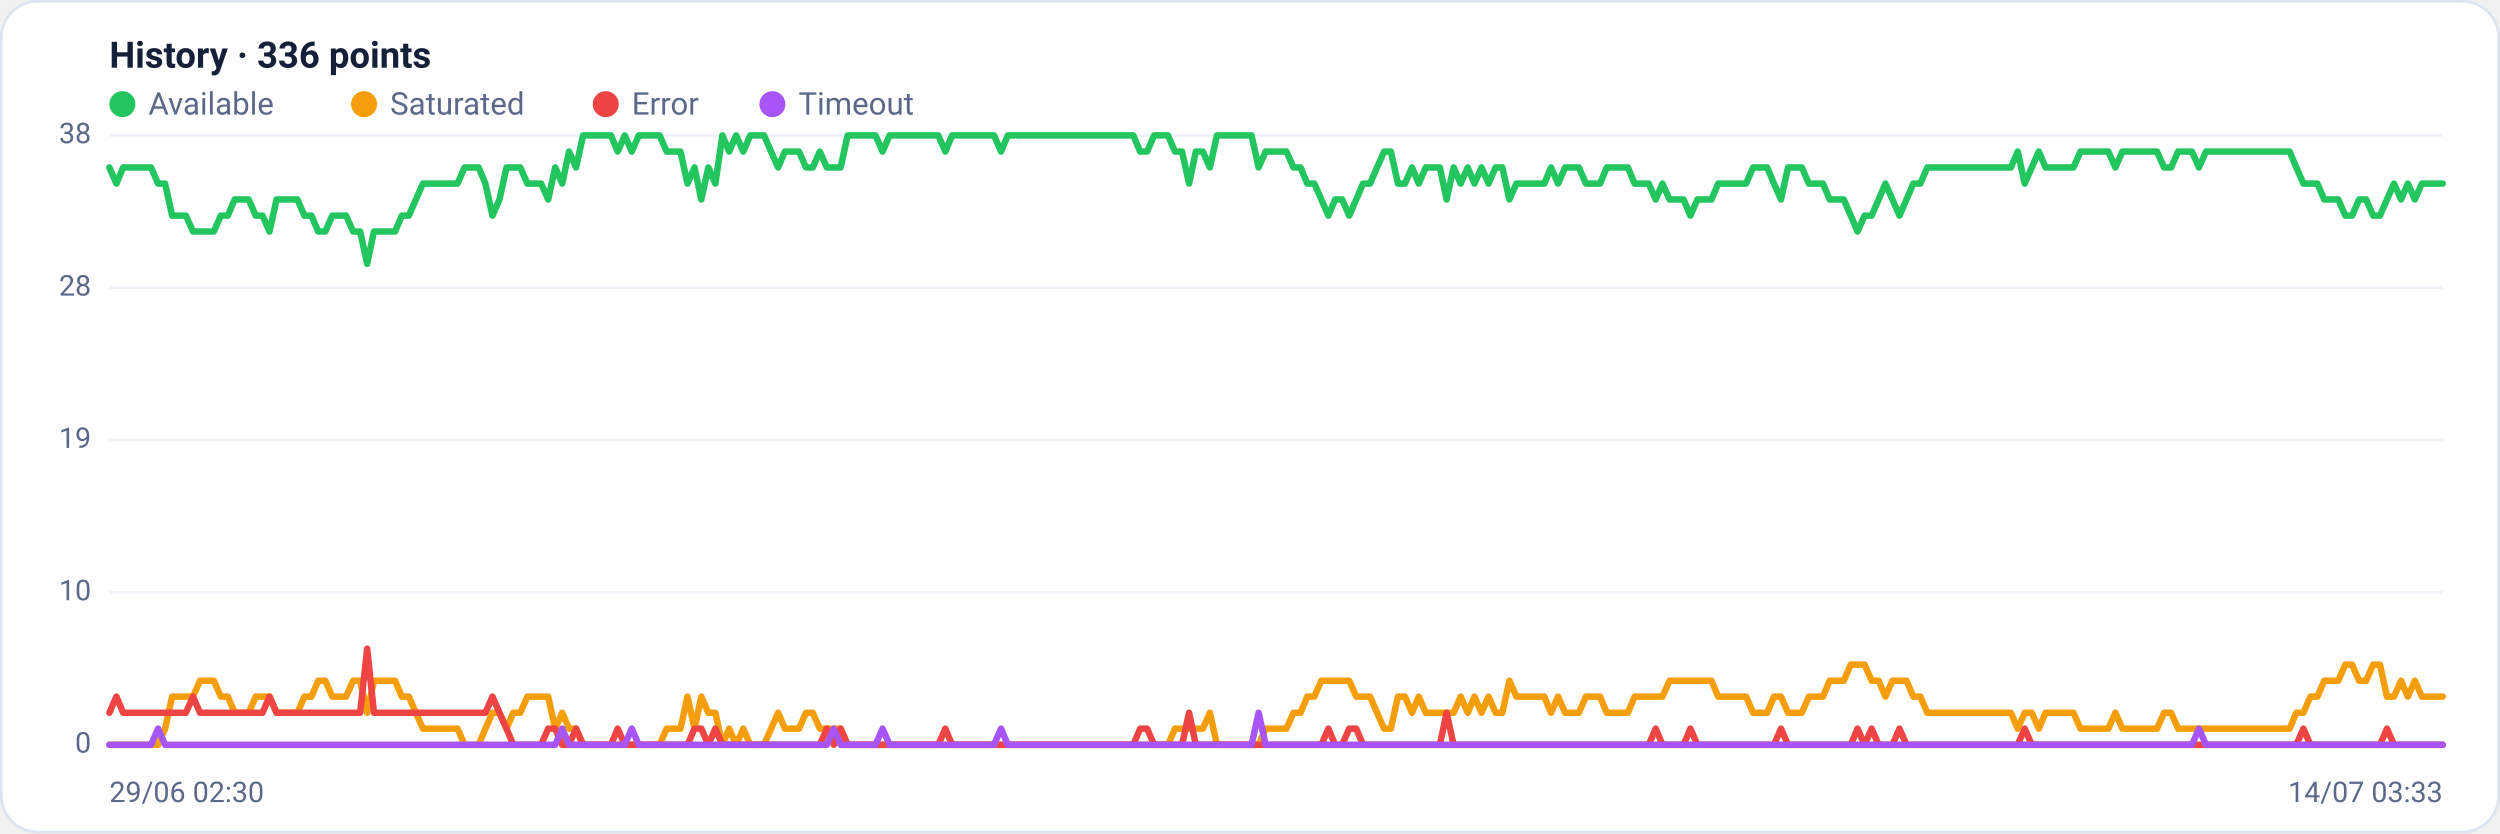
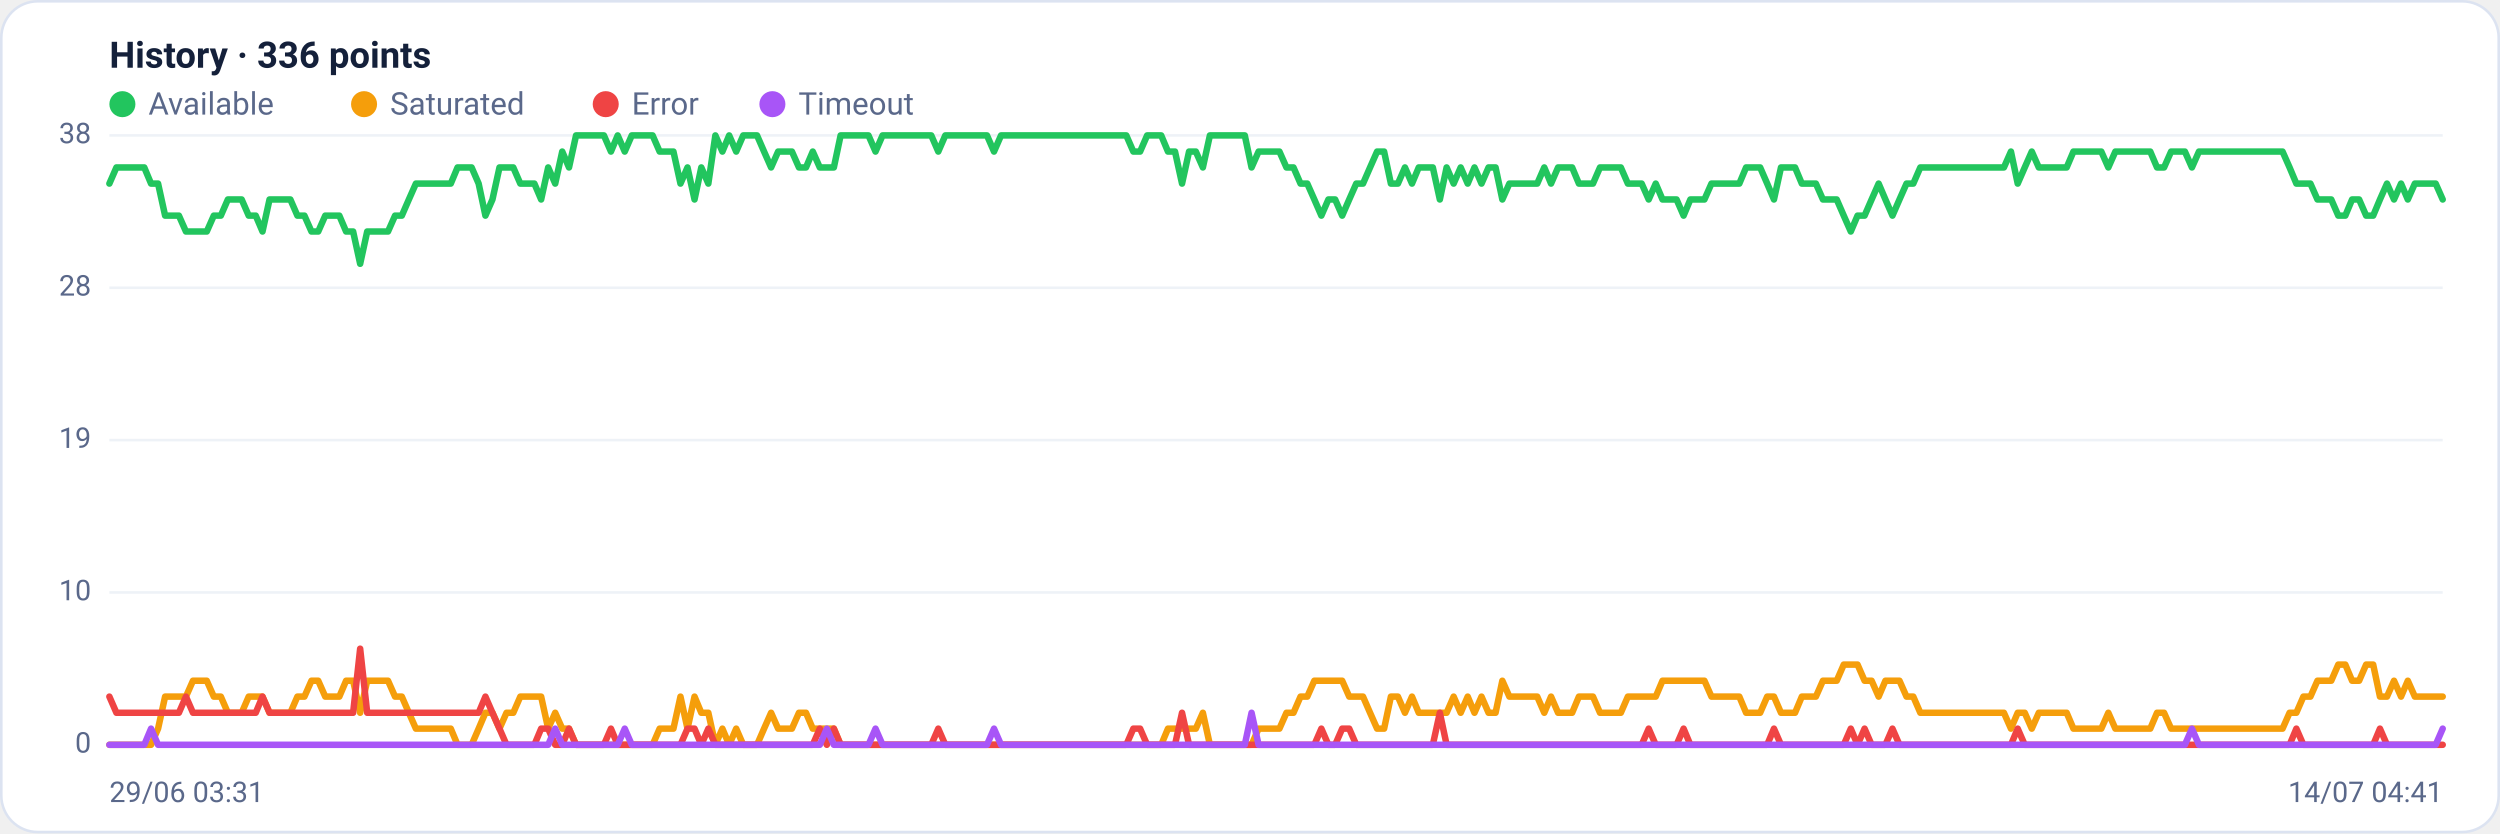
<svg xmlns="http://www.w3.org/2000/svg" viewBox="0 0 960 320" width="960" height="320" font-family="Segoe UI, system-ui, -apple-system, Roboto, Helvetica, Arial, sans-serif" role="img" aria-label="Availability history per region">
  <rect x="0.5" y="0.5" width="959" height="319" rx="14" fill="#ffffff" stroke="#dce3f1" />
  <text x="42" y="26" font-size="14" font-weight="600" fill="#14203a">History · 336 points</text>
  <circle cx="47" cy="40" r="5" fill="#22c55e" />
  <text x="57" y="44" font-size="12" fill="#5a688a">Available</text>
  <circle cx="139.8" cy="40" r="5" fill="#f59e0b" />
  <text x="149.8" y="44" font-size="12" fill="#5a688a">Saturated</text>
  <circle cx="232.6" cy="40" r="5" fill="#ef4444" />
  <text x="242.6" y="44" font-size="12" fill="#5a688a">Error</text>
  <circle cx="296.6" cy="40" r="5" fill="#a855f7" />
  <text x="306.6" y="44" font-size="12" fill="#5a688a">Timeout</text>
  <line x1="42" y1="286.0" x2="938" y2="286.0" stroke="#eef2f7" stroke-width="1" />
  <text x="35" y="289.0" text-anchor="end" font-size="11" fill="#5a688a">0</text>
  <line x1="42" y1="227.5" x2="938" y2="227.5" stroke="#eef2f7" stroke-width="1" />
  <text x="35" y="230.5" text-anchor="end" font-size="11" fill="#5a688a">10</text>
  <line x1="42" y1="169.0" x2="938" y2="169.0" stroke="#eef2f7" stroke-width="1" />
  <text x="35" y="172.0" text-anchor="end" font-size="11" fill="#5a688a">19</text>
  <line x1="42" y1="110.5" x2="938" y2="110.5" stroke="#eef2f7" stroke-width="1" />
  <text x="35" y="113.5" text-anchor="end" font-size="11" fill="#5a688a">28</text>
  <line x1="42" y1="52.0" x2="938" y2="52.0" stroke="#eef2f7" stroke-width="1" />
  <text x="35" y="55.0" text-anchor="end" font-size="11" fill="#5a688a">38</text>
-   <polyline fill="none" stroke="#22c55e" stroke-width="2.5" stroke-linejoin="round" stroke-linecap="round" points="42.0,64.3 44.7,70.5 47.3,64.3 50.0,64.3 52.7,64.3 55.4,64.3 58.0,64.3 60.7,70.5 63.4,70.5 66.1,82.8 68.7,82.8 71.4,82.8 74.1,88.9 76.8,88.9 79.4,88.9 82.1,88.9 84.8,82.8 87.5,82.8 90.1,76.6 92.8,76.6 95.5,76.6 98.2,82.8 100.8,82.8 103.5,88.9 106.2,76.6 108.9,76.6 111.5,76.6 114.2,76.6 116.9,82.8 119.6,82.8 122.2,88.9 124.9,88.9 127.6,82.8 130.3,82.8 132.9,82.8 135.6,88.9 138.3,88.9 141.0,101.3 143.6,88.9 146.3,88.9 149.0,88.9 151.7,88.9 154.3,82.8 157.0,82.8 159.7,76.6 162.4,70.5 165.0,70.5 167.7,70.5 170.4,70.5 173.1,70.5 175.7,70.5 178.4,64.3 181.1,64.3 183.8,64.3 186.4,70.5 189.1,82.8 191.8,76.6 194.5,64.3 197.1,64.3 199.8,64.3 202.5,70.5 205.2,70.5 207.8,70.5 210.5,76.6 213.2,64.3 215.9,70.5 218.5,58.2 221.2,64.3 223.9,52.0 226.5,52.0 229.2,52.0 231.9,52.0 234.6,52.0 237.2,58.2 239.9,52.0 242.6,58.2 245.3,52.0 247.9,52.0 250.6,52.0 253.3,52.0 256.0,58.2 258.6,58.2 261.3,58.2 264.0,70.5 266.7,64.3 269.3,76.6 272.0,64.3 274.7,70.5 277.4,52.0 280.0,58.2 282.7,52.0 285.4,58.2 288.1,52.0 290.7,52.0 293.4,52.0 296.1,58.2 298.8,64.3 301.4,58.2 304.1,58.2 306.8,58.2 309.5,64.3 312.1,64.3 314.8,58.2 317.5,64.3 320.2,64.3 322.8,64.3 325.5,52.0 328.2,52.0 330.9,52.0 333.5,52.0 336.2,52.0 338.9,58.2 341.6,52.0 344.2,52.0 346.9,52.0 349.6,52.0 352.3,52.0 354.9,52.0 357.6,52.0 360.3,52.0 363.0,58.2 365.6,52.0 368.3,52.0 371.0,52.0 373.7,52.0 376.3,52.0 379.0,52.0 381.7,52.0 384.4,58.2 387.0,52.0 389.7,52.0 392.4,52.0 395.1,52.0 397.7,52.0 400.4,52.0 403.1,52.0 405.7,52.0 408.4,52.0 411.1,52.0 413.8,52.0 416.4,52.0 419.1,52.0 421.8,52.0 424.5,52.0 427.1,52.0 429.8,52.0 432.5,52.0 435.2,52.0 437.8,58.2 440.5,58.2 443.2,52.0 445.9,52.0 448.5,52.0 451.2,58.2 453.9,58.2 456.6,70.5 459.2,58.2 461.9,58.2 464.6,64.3 467.3,52.0 469.9,52.0 472.6,52.0 475.3,52.0 478.0,52.0 480.6,52.0 483.3,64.3 486.0,58.2 488.7,58.2 491.3,58.2 494.0,58.2 496.7,64.3 499.4,64.3 502.0,70.5 504.7,70.5 507.4,76.6 510.1,82.8 512.7,76.6 515.4,76.6 518.1,82.8 520.8,76.6 523.4,70.5 526.1,70.5 528.8,64.3 531.5,58.2 534.1,58.2 536.8,70.5 539.5,70.5 542.2,64.3 544.8,70.5 547.5,64.3 550.2,64.3 552.9,64.3 555.5,76.6 558.2,64.3 560.9,70.5 563.6,64.3 566.2,70.5 568.9,64.3 571.6,70.5 574.3,64.3 576.9,64.3 579.6,76.6 582.3,70.5 584.9,70.5 587.6,70.5 590.3,70.5 593.0,70.5 595.6,64.3 598.3,70.5 601.0,64.3 603.7,64.3 606.3,64.3 609.0,70.5 611.7,70.5 614.4,70.5 617.0,64.3 619.7,64.3 622.4,64.3 625.1,64.3 627.7,70.5 630.4,70.5 633.1,70.5 635.8,76.6 638.4,70.5 641.1,76.6 643.8,76.6 646.5,76.6 649.1,82.8 651.8,76.6 654.5,76.6 657.2,76.6 659.8,70.5 662.5,70.5 665.2,70.5 667.9,70.5 670.5,70.5 673.2,64.3 675.9,64.3 678.6,64.3 681.2,70.5 683.9,76.6 686.6,64.3 689.3,64.3 691.9,64.3 694.6,70.5 697.3,70.5 700.0,70.5 702.6,76.6 705.3,76.6 708.0,76.6 710.7,82.8 713.3,88.9 716.0,82.8 718.7,82.8 721.4,76.6 724.0,70.5 726.7,76.6 729.4,82.8 732.1,76.6 734.7,70.5 737.4,70.5 740.1,64.3 742.8,64.3 745.4,64.3 748.1,64.3 750.8,64.3 753.5,64.3 756.1,64.3 758.8,64.3 761.5,64.3 764.1,64.3 766.8,64.3 769.5,64.3 772.2,64.3 774.8,58.2 777.5,70.5 780.2,64.3 782.9,58.2 785.5,64.3 788.2,64.3 790.9,64.3 793.6,64.3 796.2,64.3 798.9,58.2 801.6,58.2 804.3,58.2 806.9,58.2 809.6,58.2 812.3,64.3 815.0,58.2 817.6,58.2 820.3,58.2 823.0,58.2 825.7,58.2 828.3,58.2 831.0,64.3 833.7,64.3 836.4,58.2 839.0,58.2 841.7,58.2 844.4,64.3 847.1,58.2 849.7,58.2 852.4,58.2 855.1,58.2 857.8,58.2 860.4,58.2 863.1,58.2 865.8,58.2 868.5,58.2 871.1,58.2 873.8,58.2 876.5,58.2 879.2,58.2 881.8,64.3 884.5,70.5 887.2,70.5 889.9,70.5 892.5,76.6 895.2,76.6 897.9,76.6 900.6,82.8 903.2,82.8 905.9,76.6 908.6,76.6 911.3,82.8 913.9,82.8 916.6,76.6 919.3,70.5 922.0,76.6 924.6,70.5 927.3,76.6 930.0,70.5 932.7,70.5 935.3,70.5 938.0,70.5" />
-   <polyline fill="none" stroke="#f59e0b" stroke-width="2.5" stroke-linejoin="round" stroke-linecap="round" points="42.0,286.0 44.7,286.0 47.3,286.0 50.0,286.0 52.7,286.0 55.4,286.0 58.0,286.0 60.7,286.0 63.4,279.8 66.1,267.5 68.7,267.5 71.4,267.5 74.1,267.5 76.8,261.4 79.4,261.4 82.1,261.4 84.8,267.5 87.5,267.5 90.1,273.7 92.8,273.7 95.5,273.7 98.2,267.5 100.8,267.5 103.5,267.5 106.2,273.7 108.9,273.7 111.5,273.7 114.2,273.7 116.9,267.5 119.6,267.5 122.2,261.4 124.9,261.4 127.6,267.5 130.3,267.5 132.9,267.5 135.6,261.4 138.3,261.4 141.0,273.7 143.6,261.4 146.3,261.4 149.0,261.4 151.7,261.4 154.3,267.5 157.0,267.5 159.7,273.7 162.4,279.8 165.0,279.8 167.7,279.8 170.4,279.8 173.1,279.8 175.7,279.8 178.4,286.0 181.1,286.0 183.8,286.0 186.4,279.8 189.1,273.7 191.8,273.7 194.5,279.8 197.1,273.7 199.8,273.7 202.5,267.5 205.2,267.5 207.8,267.5 210.5,267.5 213.2,279.8 215.9,273.7 218.5,279.8 221.2,279.8 223.9,286.0 226.5,286.0 229.2,286.0 231.9,286.0 234.6,286.0 237.2,286.0 239.9,286.0 242.6,286.0 245.3,286.0 247.9,286.0 250.6,286.0 253.3,286.0 256.0,279.8 258.6,279.8 261.3,279.8 264.0,267.5 266.7,279.8 269.3,267.5 272.0,273.7 274.7,273.7 277.4,286.0 280.0,279.8 282.7,286.0 285.4,279.8 288.1,286.0 290.7,286.0 293.4,286.0 296.1,279.8 298.8,273.7 301.4,279.8 304.1,279.8 306.8,279.8 309.5,273.7 312.1,273.7 314.8,279.8 317.5,279.8 320.2,279.8 322.8,279.8 325.5,286.0 328.2,286.0 330.9,286.0 333.5,286.0 336.2,286.0 338.9,286.0 341.6,286.0 344.2,286.0 346.9,286.0 349.6,286.0 352.3,286.0 354.9,286.0 357.6,286.0 360.3,286.0 363.0,286.0 365.6,286.0 368.3,286.0 371.0,286.0 373.7,286.0 376.3,286.0 379.0,286.0 381.7,286.0 384.4,286.0 387.0,286.0 389.7,286.0 392.4,286.0 395.1,286.0 397.7,286.0 400.4,286.0 403.1,286.0 405.7,286.0 408.4,286.0 411.1,286.0 413.8,286.0 416.4,286.0 419.1,286.0 421.8,286.0 424.5,286.0 427.1,286.0 429.8,286.0 432.5,286.0 435.2,286.0 437.8,286.0 440.5,286.0 443.2,286.0 445.9,286.0 448.5,286.0 451.2,279.8 453.9,279.8 456.6,279.8 459.2,279.8 461.9,279.8 464.6,273.7 467.3,286.0 469.9,286.0 472.6,286.0 475.3,286.0 478.0,286.0 480.6,286.0 483.3,286.0 486.0,279.8 488.7,279.8 491.3,279.8 494.0,279.8 496.7,273.7 499.4,273.7 502.0,267.5 504.7,267.5 507.4,261.4 510.1,261.4 512.7,261.4 515.4,261.4 518.1,261.4 520.8,267.5 523.4,267.5 526.1,267.5 528.8,273.7 531.5,279.8 534.1,279.8 536.8,267.5 539.5,267.5 542.2,273.7 544.8,267.5 547.5,273.7 550.2,273.7 552.9,273.7 555.5,273.7 558.2,273.7 560.9,267.5 563.6,273.7 566.2,267.5 568.9,273.7 571.6,267.5 574.3,273.7 576.9,273.7 579.6,261.4 582.3,267.5 584.9,267.5 587.6,267.5 590.3,267.5 593.0,267.5 595.6,273.7 598.3,267.5 601.0,273.7 603.7,273.7 606.3,273.7 609.0,267.5 611.7,267.5 614.4,267.5 617.0,273.7 619.7,273.7 622.4,273.7 625.1,273.7 627.7,267.5 630.4,267.5 633.1,267.5 635.8,267.5 638.4,267.5 641.1,261.4 643.8,261.4 646.5,261.4 649.1,261.4 651.8,261.4 654.5,261.4 657.2,261.4 659.8,267.5 662.5,267.5 665.2,267.5 667.9,267.5 670.5,267.5 673.2,273.7 675.9,273.7 678.6,273.7 681.2,267.5 683.9,267.5 686.6,273.7 689.3,273.7 691.9,273.7 694.6,267.5 697.3,267.5 700.0,267.5 702.6,261.4 705.3,261.4 708.0,261.4 710.7,255.2 713.3,255.2 716.0,255.2 718.7,261.4 721.4,261.4 724.0,267.5 726.7,261.4 729.4,261.4 732.1,261.4 734.7,267.5 737.4,267.5 740.1,273.7 742.8,273.7 745.4,273.7 748.1,273.7 750.8,273.7 753.5,273.7 756.1,273.7 758.8,273.7 761.5,273.7 764.1,273.7 766.8,273.7 769.5,273.7 772.2,273.7 774.8,279.8 777.5,273.7 780.2,273.7 782.9,279.8 785.5,273.7 788.2,273.7 790.9,273.7 793.6,273.7 796.2,273.7 798.9,279.8 801.6,279.8 804.3,279.8 806.9,279.8 809.6,279.8 812.3,273.7 815.0,279.8 817.6,279.8 820.3,279.8 823.0,279.8 825.7,279.8 828.3,279.8 831.0,273.7 833.7,273.7 836.4,279.8 839.0,279.8 841.7,279.8 844.4,279.8 847.1,279.8 849.7,279.8 852.4,279.8 855.1,279.8 857.8,279.8 860.4,279.8 863.1,279.8 865.8,279.8 868.5,279.8 871.1,279.8 873.8,279.8 876.5,279.8 879.2,279.8 881.8,273.7 884.5,273.7 887.2,267.5 889.9,267.5 892.5,261.4 895.2,261.4 897.9,261.4 900.6,255.2 903.2,255.2 905.9,261.4 908.6,261.4 911.3,255.2 913.9,255.2 916.6,267.5 919.3,267.5 922.0,261.4 924.6,267.5 927.3,261.4 930.0,267.5 932.7,267.5 935.3,267.5 938.0,267.5" />
-   <polyline fill="none" stroke="#ef4444" stroke-width="2.5" stroke-linejoin="round" stroke-linecap="round" points="42.0,273.7 44.7,267.5 47.3,273.7 50.0,273.7 52.7,273.7 55.4,273.7 58.0,273.7 60.7,273.7 63.4,273.7 66.1,273.7 68.7,273.7 71.4,273.7 74.1,267.5 76.8,273.7 79.4,273.7 82.1,273.7 84.8,273.7 87.5,273.7 90.1,273.7 92.8,273.7 95.5,273.7 98.2,273.7 100.8,273.7 103.5,267.5 106.2,273.7 108.9,273.7 111.5,273.7 114.2,273.7 116.9,273.7 119.6,273.7 122.2,273.7 124.9,273.7 127.6,273.7 130.3,273.7 132.9,273.7 135.6,273.7 138.3,273.7 141.0,249.1 143.6,273.7 146.3,273.7 149.0,273.7 151.7,273.7 154.3,273.7 157.0,273.7 159.7,273.7 162.4,273.7 165.0,273.7 167.7,273.7 170.4,273.7 173.1,273.7 175.7,273.7 178.4,273.7 181.1,273.7 183.8,273.7 186.4,273.7 189.1,267.5 191.8,273.7 194.5,279.8 197.1,286.0 199.8,286.0 202.5,286.0 205.2,286.0 207.8,286.0 210.5,279.8 213.2,279.8 215.9,286.0 218.5,286.0 221.2,279.8 223.9,286.0 226.5,286.0 229.2,286.0 231.9,286.0 234.6,286.0 237.2,279.8 239.9,286.0 242.6,286.0 245.3,286.0 247.9,286.0 250.6,286.0 253.3,286.0 256.0,286.0 258.6,286.0 261.3,286.0 264.0,286.0 266.7,279.8 269.3,279.8 272.0,286.0 274.7,279.8 277.4,286.0 280.0,286.0 282.7,286.0 285.4,286.0 288.1,286.0 290.7,286.0 293.4,286.0 296.1,286.0 298.8,286.0 301.4,286.0 304.1,286.0 306.8,286.0 309.5,286.0 312.1,286.0 314.8,286.0 317.5,279.8 320.2,286.0 322.8,279.8 325.5,286.0 328.2,286.0 330.9,286.0 333.5,286.0 336.2,286.0 338.9,286.0 341.6,286.0 344.2,286.0 346.9,286.0 349.6,286.0 352.3,286.0 354.9,286.0 357.6,286.0 360.3,286.0 363.0,279.8 365.6,286.0 368.3,286.0 371.0,286.0 373.7,286.0 376.3,286.0 379.0,286.0 381.7,286.0 384.4,286.0 387.0,286.0 389.7,286.0 392.4,286.0 395.1,286.0 397.7,286.0 400.4,286.0 403.1,286.0 405.7,286.0 408.4,286.0 411.1,286.0 413.8,286.0 416.4,286.0 419.1,286.0 421.8,286.0 424.5,286.0 427.1,286.0 429.8,286.0 432.5,286.0 435.2,286.0 437.8,279.8 440.5,279.8 443.2,286.0 445.9,286.0 448.5,286.0 451.2,286.0 453.9,286.0 456.6,273.7 459.2,286.0 461.9,286.0 464.6,286.0 467.3,286.0 469.9,286.0 472.6,286.0 475.3,286.0 478.0,286.0 480.6,286.0 483.3,286.0 486.0,286.0 488.7,286.0 491.3,286.0 494.0,286.0 496.7,286.0 499.4,286.0 502.0,286.0 504.7,286.0 507.4,286.0 510.1,279.8 512.7,286.0 515.4,286.0 518.1,279.8 520.8,279.8 523.4,286.0 526.1,286.0 528.8,286.0 531.5,286.0 534.1,286.0 536.8,286.0 539.5,286.0 542.2,286.0 544.8,286.0 547.5,286.0 550.2,286.0 552.9,286.0 555.5,273.7 558.2,286.0 560.9,286.0 563.6,286.0 566.2,286.0 568.9,286.0 571.6,286.0 574.3,286.0 576.9,286.0 579.6,286.0 582.3,286.0 584.9,286.0 587.6,286.0 590.3,286.0 593.0,286.0 595.6,286.0 598.3,286.0 601.0,286.0 603.7,286.0 606.3,286.0 609.0,286.0 611.7,286.0 614.4,286.0 617.0,286.0 619.7,286.0 622.4,286.0 625.1,286.0 627.7,286.0 630.4,286.0 633.1,286.0 635.8,279.8 638.4,286.0 641.1,286.0 643.8,286.0 646.5,286.0 649.1,279.8 651.8,286.0 654.5,286.0 657.2,286.0 659.8,286.0 662.5,286.0 665.2,286.0 667.9,286.0 670.5,286.0 673.2,286.0 675.9,286.0 678.6,286.0 681.2,286.0 683.9,279.8 686.6,286.0 689.3,286.0 691.9,286.0 694.6,286.0 697.3,286.0 700.0,286.0 702.6,286.0 705.3,286.0 708.0,286.0 710.7,286.0 713.3,279.8 716.0,286.0 718.7,279.8 721.4,286.0 724.0,286.0 726.7,286.0 729.4,279.8 732.1,286.0 734.7,286.0 737.4,286.0 740.1,286.0 742.8,286.0 745.4,286.0 748.1,286.0 750.8,286.0 753.5,286.0 756.1,286.0 758.8,286.0 761.5,286.0 764.1,286.0 766.8,286.0 769.5,286.0 772.2,286.0 774.8,286.0 777.5,279.8 780.2,286.0 782.9,286.0 785.5,286.0 788.2,286.0 790.9,286.0 793.6,286.0 796.2,286.0 798.9,286.0 801.6,286.0 804.3,286.0 806.9,286.0 809.6,286.0 812.3,286.0 815.0,286.0 817.6,286.0 820.3,286.0 823.0,286.0 825.7,286.0 828.3,286.0 831.0,286.0 833.7,286.0 836.4,286.0 839.0,286.0 841.7,286.0 844.4,286.0 847.1,286.0 849.7,286.0 852.4,286.0 855.1,286.0 857.8,286.0 860.4,286.0 863.1,286.0 865.8,286.0 868.5,286.0 871.1,286.0 873.8,286.0 876.5,286.0 879.2,286.0 881.8,286.0 884.5,279.8 887.2,286.0 889.9,286.0 892.5,286.0 895.2,286.0 897.9,286.0 900.6,286.0 903.2,286.0 905.9,286.0 908.6,286.0 911.3,286.0 913.9,286.0 916.6,279.8 919.3,286.0 922.0,286.0 924.6,286.0 927.3,286.0 930.0,286.0 932.7,286.0 935.3,286.0 938.0,286.0" />
-   <polyline fill="none" stroke="#a855f7" stroke-width="2.5" stroke-linejoin="round" stroke-linecap="round" points="42.0,286.0 44.7,286.0 47.3,286.0 50.0,286.0 52.7,286.0 55.4,286.0 58.0,286.0 60.7,279.8 63.4,286.0 66.1,286.0 68.7,286.0 71.4,286.0 74.1,286.0 76.8,286.0 79.4,286.0 82.1,286.0 84.8,286.0 87.5,286.0 90.1,286.0 92.8,286.0 95.5,286.0 98.2,286.0 100.8,286.0 103.5,286.0 106.2,286.0 108.9,286.0 111.5,286.0 114.2,286.0 116.9,286.0 119.6,286.0 122.2,286.0 124.9,286.0 127.6,286.0 130.3,286.0 132.9,286.0 135.6,286.0 138.3,286.0 141.0,286.0 143.6,286.0 146.3,286.0 149.0,286.0 151.7,286.0 154.3,286.0 157.0,286.0 159.7,286.0 162.4,286.0 165.0,286.0 167.7,286.0 170.4,286.0 173.1,286.0 175.7,286.0 178.4,286.0 181.1,286.0 183.8,286.0 186.4,286.0 189.1,286.0 191.8,286.0 194.5,286.0 197.1,286.0 199.8,286.0 202.5,286.0 205.2,286.0 207.8,286.0 210.5,286.0 213.2,286.0 215.9,279.8 218.5,286.0 221.2,286.0 223.9,286.0 226.5,286.0 229.2,286.0 231.9,286.0 234.6,286.0 237.2,286.0 239.9,286.0 242.6,279.8 245.3,286.0 247.9,286.0 250.6,286.0 253.3,286.0 256.0,286.0 258.6,286.0 261.3,286.0 264.0,286.0 266.7,286.0 269.3,286.0 272.0,286.0 274.7,286.0 277.4,286.0 280.0,286.0 282.7,286.0 285.4,286.0 288.1,286.0 290.7,286.0 293.4,286.0 296.1,286.0 298.8,286.0 301.4,286.0 304.1,286.0 306.8,286.0 309.5,286.0 312.1,286.0 314.8,286.0 317.5,286.0 320.2,279.8 322.8,286.0 325.5,286.0 328.2,286.0 330.9,286.0 333.5,286.0 336.2,286.0 338.9,279.8 341.6,286.0 344.2,286.0 346.9,286.0 349.6,286.0 352.3,286.0 354.9,286.0 357.6,286.0 360.3,286.0 363.0,286.0 365.6,286.0 368.3,286.0 371.0,286.0 373.7,286.0 376.3,286.0 379.0,286.0 381.7,286.0 384.4,279.8 387.0,286.0 389.7,286.0 392.4,286.0 395.1,286.0 397.7,286.0 400.4,286.0 403.1,286.0 405.7,286.0 408.4,286.0 411.1,286.0 413.8,286.0 416.4,286.0 419.1,286.0 421.8,286.0 424.5,286.0 427.1,286.0 429.8,286.0 432.5,286.0 435.2,286.0 437.8,286.0 440.5,286.0 443.2,286.0 445.9,286.0 448.5,286.0 451.2,286.0 453.9,286.0 456.6,286.0 459.2,286.0 461.9,286.0 464.6,286.0 467.3,286.0 469.9,286.0 472.6,286.0 475.3,286.0 478.0,286.0 480.6,286.0 483.3,273.7 486.0,286.0 488.7,286.0 491.3,286.0 494.0,286.0 496.7,286.0 499.4,286.0 502.0,286.0 504.7,286.0 507.4,286.0 510.1,286.0 512.7,286.0 515.4,286.0 518.1,286.0 520.8,286.0 523.4,286.0 526.1,286.0 528.8,286.0 531.5,286.0 534.1,286.0 536.8,286.0 539.5,286.0 542.2,286.0 544.8,286.0 547.5,286.0 550.2,286.0 552.9,286.0 555.5,286.0 558.2,286.0 560.9,286.0 563.6,286.0 566.2,286.0 568.9,286.0 571.6,286.0 574.3,286.0 576.9,286.0 579.6,286.0 582.3,286.0 584.9,286.0 587.6,286.0 590.3,286.0 593.0,286.0 595.6,286.0 598.3,286.0 601.0,286.0 603.7,286.0 606.3,286.0 609.0,286.0 611.7,286.0 614.4,286.0 617.0,286.0 619.7,286.0 622.4,286.0 625.1,286.0 627.7,286.0 630.4,286.0 633.1,286.0 635.8,286.0 638.4,286.0 641.1,286.0 643.8,286.0 646.5,286.0 649.1,286.0 651.8,286.0 654.5,286.0 657.2,286.0 659.8,286.0 662.5,286.0 665.2,286.0 667.9,286.0 670.5,286.0 673.2,286.0 675.9,286.0 678.6,286.0 681.2,286.0 683.9,286.0 686.6,286.0 689.3,286.0 691.9,286.0 694.6,286.0 697.3,286.0 700.0,286.0 702.6,286.0 705.3,286.0 708.0,286.0 710.7,286.0 713.3,286.0 716.0,286.0 718.7,286.0 721.4,286.0 724.0,286.0 726.7,286.0 729.4,286.0 732.1,286.0 734.7,286.0 737.4,286.0 740.1,286.0 742.8,286.0 745.4,286.0 748.1,286.0 750.8,286.0 753.5,286.0 756.1,286.0 758.8,286.0 761.5,286.0 764.1,286.0 766.8,286.0 769.5,286.0 772.2,286.0 774.8,286.0 777.5,286.0 780.2,286.0 782.9,286.0 785.5,286.0 788.2,286.0 790.9,286.0 793.6,286.0 796.2,286.0 798.9,286.0 801.6,286.0 804.3,286.0 806.9,286.0 809.6,286.0 812.3,286.0 815.0,286.0 817.6,286.0 820.3,286.0 823.0,286.0 825.7,286.0 828.3,286.0 831.0,286.0 833.7,286.0 836.4,286.0 839.0,286.0 841.7,286.0 844.4,279.8 847.1,286.0 849.7,286.0 852.4,286.0 855.1,286.0 857.8,286.0 860.4,286.0 863.1,286.0 865.8,286.0 868.5,286.0 871.1,286.0 873.8,286.0 876.5,286.0 879.2,286.0 881.8,286.0 884.5,286.0 887.2,286.0 889.9,286.0 892.5,286.0 895.2,286.0 897.9,286.0 900.6,286.0 903.2,286.0 905.9,286.0 908.6,286.0 911.3,286.0 913.9,286.0 916.6,286.0 919.3,286.0 922.0,286.0 924.6,286.0 927.3,286.0 930.0,286.0 932.7,286.0 935.3,286.0 938.0,286.0" />
-   <text x="42" y="308" font-size="11" fill="#5a688a">29/06 02:30</text>
-   <text x="938" y="308" text-anchor="end" font-size="11" fill="#5a688a">14/07 03:33</text>
+   <polyline fill="none" stroke="#22c55e" stroke-width="2.5" stroke-linejoin="round" stroke-linecap="round" points="42.0,70.5 44.7,64.3 47.3,64.3 50.0,64.3 52.7,64.3 55.4,64.3 58.0,70.5 60.7,70.5 63.4,82.8 66.1,82.8 68.7,82.8 71.4,88.9 74.1,88.9 76.8,88.9 79.4,88.9 82.1,82.8 84.8,82.8 87.5,76.6 90.1,76.6 92.8,76.6 95.5,82.8 98.2,82.8 100.8,88.9 103.5,76.6 106.2,76.6 108.9,76.6 111.5,76.6 114.2,82.8 116.9,82.8 119.6,88.9 122.2,88.9 124.9,82.8 127.6,82.8 130.3,82.8 132.9,88.9 135.6,88.9 138.3,101.3 141.0,88.9 143.6,88.9 146.3,88.9 149.0,88.9 151.7,82.8 154.3,82.8 157.0,76.6 159.7,70.5 162.4,70.5 165.0,70.5 167.7,70.5 170.4,70.5 173.1,70.5 175.7,64.3 178.4,64.3 181.1,64.3 183.8,70.5 186.4,82.8 189.1,76.6 191.8,64.3 194.5,64.3 197.1,64.3 199.8,70.5 202.5,70.5 205.2,70.5 207.8,76.6 210.5,64.3 213.2,70.5 215.9,58.2 218.5,64.3 221.2,52.0 223.9,52.0 226.5,52.0 229.2,52.0 231.9,52.0 234.6,58.2 237.2,52.0 239.9,58.2 242.6,52.0 245.3,52.0 247.9,52.0 250.6,52.0 253.3,58.2 256.0,58.2 258.6,58.2 261.3,70.5 264.0,64.3 266.7,76.6 269.3,64.3 272.0,70.5 274.7,52.0 277.4,58.2 280.0,52.0 282.7,58.2 285.4,52.0 288.1,52.0 290.7,52.0 293.4,58.2 296.1,64.3 298.8,58.2 301.4,58.2 304.1,58.2 306.8,64.3 309.5,64.3 312.1,58.2 314.8,64.3 317.5,64.3 320.2,64.3 322.8,52.0 325.5,52.0 328.2,52.0 330.9,52.0 333.5,52.0 336.2,58.2 338.9,52.0 341.6,52.0 344.2,52.0 346.9,52.0 349.6,52.0 352.3,52.0 354.9,52.0 357.6,52.0 360.3,58.2 363.0,52.0 365.6,52.0 368.3,52.0 371.0,52.0 373.7,52.0 376.3,52.0 379.0,52.0 381.7,58.2 384.4,52.0 387.0,52.0 389.7,52.0 392.4,52.0 395.1,52.0 397.7,52.0 400.4,52.0 403.1,52.0 405.7,52.0 408.4,52.0 411.1,52.0 413.8,52.0 416.4,52.0 419.1,52.0 421.8,52.0 424.5,52.0 427.1,52.0 429.8,52.0 432.5,52.0 435.2,58.2 437.8,58.2 440.5,52.0 443.2,52.0 445.9,52.0 448.5,58.2 451.2,58.2 453.9,70.5 456.6,58.2 459.2,58.2 461.9,64.3 464.6,52.0 467.3,52.0 469.9,52.0 472.6,52.0 475.3,52.0 478.0,52.0 480.6,64.3 483.3,58.2 486.0,58.2 488.7,58.2 491.3,58.2 494.0,64.3 496.7,64.3 499.4,70.5 502.0,70.5 504.7,76.6 507.4,82.8 510.1,76.6 512.7,76.6 515.4,82.8 518.1,76.6 520.8,70.5 523.4,70.5 526.1,64.3 528.8,58.2 531.5,58.2 534.1,70.5 536.8,70.5 539.5,64.3 542.2,70.5 544.8,64.3 547.5,64.3 550.2,64.3 552.9,76.6 555.5,64.3 558.2,70.5 560.9,64.3 563.6,70.5 566.2,64.3 568.9,70.5 571.6,64.3 574.3,64.3 576.9,76.6 579.6,70.5 582.3,70.5 584.9,70.5 587.6,70.5 590.3,70.5 593.0,64.3 595.6,70.5 598.3,64.3 601.0,64.3 603.7,64.3 606.3,70.5 609.0,70.5 611.7,70.5 614.4,64.3 617.0,64.3 619.7,64.3 622.4,64.3 625.1,70.5 627.7,70.5 630.4,70.5 633.1,76.6 635.8,70.5 638.4,76.6 641.1,76.6 643.8,76.6 646.5,82.8 649.1,76.6 651.8,76.6 654.5,76.6 657.2,70.5 659.8,70.5 662.5,70.5 665.2,70.5 667.9,70.5 670.5,64.3 673.2,64.3 675.9,64.3 678.6,70.5 681.2,76.6 683.9,64.3 686.6,64.3 689.3,64.3 691.9,70.5 694.6,70.5 697.3,70.5 700.0,76.6 702.6,76.6 705.3,76.6 708.0,82.8 710.7,88.9 713.3,82.8 716.0,82.8 718.7,76.6 721.4,70.5 724.0,76.6 726.7,82.8 729.4,76.6 732.1,70.5 734.7,70.5 737.4,64.3 740.1,64.3 742.8,64.3 745.4,64.3 748.1,64.3 750.8,64.3 753.5,64.3 756.1,64.3 758.8,64.3 761.5,64.3 764.1,64.3 766.8,64.3 769.5,64.3 772.2,58.2 774.8,70.5 777.5,64.3 780.2,58.2 782.9,64.3 785.5,64.3 788.2,64.3 790.9,64.3 793.6,64.3 796.2,58.2 798.9,58.2 801.6,58.2 804.3,58.2 806.9,58.2 809.6,64.3 812.3,58.2 815.0,58.2 817.6,58.2 820.3,58.2 823.0,58.2 825.7,58.2 828.3,64.3 831.0,64.3 833.7,58.2 836.4,58.2 839.0,58.2 841.7,64.3 844.4,58.2 847.1,58.2 849.7,58.2 852.4,58.2 855.1,58.2 857.8,58.2 860.4,58.2 863.1,58.2 865.8,58.2 868.5,58.2 871.1,58.2 873.8,58.2 876.5,58.2 879.2,64.3 881.8,70.5 884.5,70.5 887.2,70.5 889.9,76.6 892.5,76.6 895.2,76.6 897.9,82.8 900.6,82.8 903.2,76.6 905.9,76.6 908.6,82.8 911.3,82.8 913.9,76.6 916.6,70.5 919.3,76.6 922.0,70.5 924.6,76.6 927.3,70.5 930.0,70.5 932.7,70.5 935.3,70.5 938.0,76.6" />
+   <polyline fill="none" stroke="#f59e0b" stroke-width="2.5" stroke-linejoin="round" stroke-linecap="round" points="42.0,286.0 44.7,286.0 47.3,286.0 50.0,286.0 52.7,286.0 55.4,286.0 58.0,286.0 60.7,279.8 63.4,267.5 66.1,267.5 68.7,267.5 71.4,267.5 74.1,261.4 76.8,261.4 79.4,261.4 82.1,267.5 84.8,267.5 87.5,273.7 90.1,273.7 92.8,273.7 95.5,267.5 98.2,267.5 100.8,267.5 103.5,273.7 106.2,273.7 108.9,273.7 111.5,273.7 114.2,267.5 116.9,267.5 119.6,261.4 122.2,261.4 124.9,267.5 127.6,267.5 130.3,267.5 132.9,261.4 135.6,261.4 138.3,273.7 141.0,261.4 143.6,261.4 146.3,261.4 149.0,261.4 151.7,267.5 154.3,267.5 157.0,273.7 159.7,279.8 162.4,279.8 165.0,279.8 167.7,279.8 170.4,279.8 173.1,279.8 175.7,286.0 178.4,286.0 181.1,286.0 183.8,279.8 186.4,273.7 189.1,273.7 191.8,279.8 194.5,273.7 197.1,273.7 199.8,267.5 202.5,267.5 205.2,267.5 207.8,267.5 210.5,279.8 213.2,273.7 215.9,279.8 218.5,279.8 221.2,286.0 223.9,286.0 226.5,286.0 229.2,286.0 231.9,286.0 234.6,286.0 237.2,286.0 239.9,286.0 242.6,286.0 245.3,286.0 247.9,286.0 250.6,286.0 253.3,279.8 256.0,279.8 258.6,279.8 261.3,267.5 264.0,279.8 266.7,267.5 269.3,273.7 272.0,273.7 274.7,286.0 277.4,279.8 280.0,286.0 282.7,279.8 285.4,286.0 288.1,286.0 290.7,286.0 293.4,279.8 296.1,273.7 298.8,279.8 301.4,279.8 304.1,279.8 306.8,273.7 309.5,273.7 312.1,279.8 314.8,279.8 317.5,279.8 320.2,279.8 322.8,286.0 325.5,286.0 328.2,286.0 330.9,286.0 333.5,286.0 336.2,286.0 338.9,286.0 341.6,286.0 344.2,286.0 346.9,286.0 349.6,286.0 352.3,286.0 354.9,286.0 357.6,286.0 360.3,286.0 363.0,286.0 365.6,286.0 368.3,286.0 371.0,286.0 373.7,286.0 376.3,286.0 379.0,286.0 381.7,286.0 384.4,286.0 387.0,286.0 389.7,286.0 392.4,286.0 395.1,286.0 397.7,286.0 400.4,286.0 403.1,286.0 405.7,286.0 408.4,286.0 411.1,286.0 413.8,286.0 416.4,286.0 419.1,286.0 421.8,286.0 424.5,286.0 427.1,286.0 429.8,286.0 432.5,286.0 435.2,286.0 437.8,286.0 440.5,286.0 443.2,286.0 445.9,286.0 448.5,279.8 451.2,279.8 453.9,279.8 456.6,279.8 459.2,279.8 461.9,273.7 464.6,286.0 467.3,286.0 469.9,286.0 472.6,286.0 475.3,286.0 478.0,286.0 480.6,286.0 483.3,279.8 486.0,279.8 488.7,279.8 491.3,279.8 494.0,273.7 496.7,273.7 499.4,267.5 502.0,267.5 504.7,261.4 507.4,261.4 510.1,261.4 512.7,261.4 515.4,261.4 518.1,267.5 520.8,267.5 523.4,267.5 526.1,273.7 528.8,279.8 531.5,279.8 534.1,267.5 536.8,267.5 539.5,273.7 542.2,267.5 544.8,273.7 547.5,273.7 550.2,273.7 552.9,273.7 555.5,273.7 558.2,267.5 560.9,273.7 563.6,267.5 566.2,273.7 568.9,267.5 571.6,273.7 574.3,273.7 576.9,261.4 579.6,267.5 582.3,267.5 584.9,267.5 587.6,267.5 590.3,267.5 593.0,273.7 595.6,267.5 598.3,273.7 601.0,273.7 603.7,273.7 606.3,267.5 609.0,267.5 611.7,267.5 614.4,273.7 617.0,273.7 619.7,273.7 622.4,273.7 625.1,267.5 627.7,267.5 630.4,267.5 633.1,267.5 635.8,267.5 638.4,261.4 641.1,261.4 643.8,261.4 646.5,261.4 649.1,261.4 651.8,261.4 654.5,261.4 657.2,267.5 659.8,267.5 662.5,267.5 665.2,267.5 667.9,267.5 670.5,273.7 673.2,273.7 675.9,273.7 678.6,267.5 681.2,267.5 683.9,273.7 686.6,273.7 689.3,273.7 691.9,267.5 694.6,267.5 697.3,267.5 700.0,261.4 702.6,261.4 705.3,261.4 708.0,255.2 710.7,255.2 713.3,255.2 716.0,261.4 718.7,261.4 721.4,267.5 724.0,261.4 726.7,261.4 729.4,261.4 732.1,267.5 734.7,267.5 737.4,273.7 740.1,273.7 742.8,273.7 745.4,273.7 748.1,273.7 750.8,273.7 753.5,273.7 756.1,273.7 758.8,273.7 761.5,273.7 764.1,273.7 766.8,273.7 769.5,273.7 772.2,279.8 774.8,273.7 777.5,273.7 780.2,279.8 782.9,273.7 785.5,273.7 788.2,273.7 790.9,273.7 793.6,273.7 796.2,279.8 798.9,279.8 801.6,279.8 804.3,279.8 806.9,279.8 809.6,273.7 812.3,279.8 815.0,279.8 817.6,279.8 820.3,279.8 823.0,279.8 825.7,279.8 828.3,273.7 831.0,273.7 833.7,279.8 836.4,279.8 839.0,279.8 841.7,279.8 844.4,279.8 847.1,279.8 849.7,279.8 852.4,279.8 855.1,279.8 857.8,279.8 860.4,279.8 863.1,279.8 865.8,279.8 868.5,279.8 871.1,279.8 873.8,279.8 876.5,279.8 879.2,273.7 881.8,273.7 884.5,267.5 887.2,267.5 889.9,261.4 892.5,261.4 895.2,261.4 897.9,255.2 900.6,255.2 903.2,261.4 905.9,261.4 908.6,255.2 911.3,255.2 913.9,267.5 916.6,267.5 919.3,261.4 922.0,267.5 924.6,261.4 927.3,267.5 930.0,267.5 932.7,267.5 935.3,267.5 938.0,267.5" />
+   <polyline fill="none" stroke="#ef4444" stroke-width="2.5" stroke-linejoin="round" stroke-linecap="round" points="42.0,267.5 44.7,273.7 47.3,273.7 50.0,273.7 52.7,273.7 55.4,273.7 58.0,273.7 60.7,273.7 63.4,273.7 66.1,273.7 68.7,273.7 71.4,267.5 74.1,273.7 76.8,273.7 79.4,273.7 82.1,273.7 84.8,273.7 87.5,273.7 90.1,273.7 92.8,273.7 95.5,273.7 98.2,273.7 100.8,267.5 103.5,273.7 106.2,273.7 108.9,273.7 111.5,273.7 114.2,273.7 116.9,273.7 119.6,273.7 122.2,273.7 124.9,273.7 127.6,273.7 130.3,273.7 132.9,273.7 135.6,273.7 138.3,249.1 141.0,273.7 143.6,273.7 146.3,273.7 149.0,273.7 151.7,273.7 154.3,273.7 157.0,273.7 159.7,273.7 162.4,273.7 165.0,273.7 167.7,273.7 170.4,273.7 173.1,273.7 175.7,273.7 178.4,273.7 181.1,273.7 183.8,273.7 186.4,267.5 189.1,273.7 191.8,279.8 194.5,286.0 197.1,286.0 199.8,286.0 202.5,286.0 205.2,286.0 207.8,279.8 210.5,279.8 213.2,286.0 215.9,286.0 218.5,279.8 221.2,286.0 223.9,286.0 226.5,286.0 229.2,286.0 231.9,286.0 234.6,279.8 237.2,286.0 239.9,286.0 242.6,286.0 245.3,286.0 247.9,286.0 250.6,286.0 253.3,286.0 256.0,286.0 258.6,286.0 261.3,286.0 264.0,279.8 266.7,279.8 269.3,286.0 272.0,279.8 274.7,286.0 277.4,286.0 280.0,286.0 282.7,286.0 285.4,286.0 288.1,286.0 290.7,286.0 293.4,286.0 296.1,286.0 298.8,286.0 301.4,286.0 304.1,286.0 306.8,286.0 309.5,286.0 312.1,286.0 314.8,279.8 317.5,286.0 320.2,279.8 322.8,286.0 325.5,286.0 328.2,286.0 330.9,286.0 333.5,286.0 336.2,286.0 338.9,286.0 341.6,286.0 344.2,286.0 346.9,286.0 349.6,286.0 352.3,286.0 354.9,286.0 357.6,286.0 360.3,279.8 363.0,286.0 365.6,286.0 368.3,286.0 371.0,286.0 373.7,286.0 376.3,286.0 379.0,286.0 381.7,286.0 384.4,286.0 387.0,286.0 389.7,286.0 392.4,286.0 395.1,286.0 397.7,286.0 400.4,286.0 403.1,286.0 405.7,286.0 408.4,286.0 411.1,286.0 413.8,286.0 416.4,286.0 419.1,286.0 421.8,286.0 424.5,286.0 427.1,286.0 429.8,286.0 432.5,286.0 435.2,279.8 437.8,279.8 440.5,286.0 443.2,286.0 445.9,286.0 448.5,286.0 451.2,286.0 453.9,273.7 456.6,286.0 459.2,286.0 461.9,286.0 464.6,286.0 467.3,286.0 469.9,286.0 472.6,286.0 475.3,286.0 478.0,286.0 480.6,286.0 483.3,286.0 486.0,286.0 488.7,286.0 491.3,286.0 494.0,286.0 496.7,286.0 499.4,286.0 502.0,286.0 504.7,286.0 507.4,279.8 510.1,286.0 512.7,286.0 515.4,279.8 518.1,279.8 520.8,286.0 523.4,286.0 526.1,286.0 528.8,286.0 531.5,286.0 534.1,286.0 536.8,286.0 539.5,286.0 542.2,286.0 544.8,286.0 547.5,286.0 550.2,286.0 552.9,273.7 555.5,286.0 558.2,286.0 560.9,286.0 563.6,286.0 566.2,286.0 568.9,286.0 571.6,286.0 574.3,286.0 576.9,286.0 579.6,286.0 582.3,286.0 584.9,286.0 587.6,286.0 590.3,286.0 593.0,286.0 595.6,286.0 598.3,286.0 601.0,286.0 603.7,286.0 606.3,286.0 609.0,286.0 611.7,286.0 614.4,286.0 617.0,286.0 619.7,286.0 622.4,286.0 625.1,286.0 627.7,286.0 630.4,286.0 633.1,279.8 635.8,286.0 638.4,286.0 641.1,286.0 643.8,286.0 646.5,279.8 649.1,286.0 651.8,286.0 654.5,286.0 657.2,286.0 659.8,286.0 662.5,286.0 665.2,286.0 667.9,286.0 670.5,286.0 673.2,286.0 675.9,286.0 678.6,286.0 681.2,279.8 683.9,286.0 686.6,286.0 689.3,286.0 691.9,286.0 694.6,286.0 697.3,286.0 700.0,286.0 702.6,286.0 705.3,286.0 708.0,286.0 710.7,279.8 713.3,286.0 716.0,279.8 718.7,286.0 721.4,286.0 724.0,286.0 726.7,279.8 729.4,286.0 732.1,286.0 734.7,286.0 737.4,286.0 740.1,286.0 742.8,286.0 745.4,286.0 748.1,286.0 750.8,286.0 753.5,286.0 756.1,286.0 758.8,286.0 761.5,286.0 764.1,286.0 766.8,286.0 769.5,286.0 772.2,286.0 774.8,279.8 777.5,286.0 780.2,286.0 782.9,286.0 785.5,286.0 788.2,286.0 790.9,286.0 793.6,286.0 796.2,286.0 798.9,286.0 801.6,286.0 804.3,286.0 806.9,286.0 809.6,286.0 812.3,286.0 815.0,286.0 817.6,286.0 820.3,286.0 823.0,286.0 825.7,286.0 828.3,286.0 831.0,286.0 833.7,286.0 836.4,286.0 839.0,286.0 841.7,286.0 844.4,286.0 847.1,286.0 849.7,286.0 852.4,286.0 855.1,286.0 857.8,286.0 860.4,286.0 863.1,286.0 865.8,286.0 868.5,286.0 871.1,286.0 873.8,286.0 876.5,286.0 879.2,286.0 881.8,279.8 884.5,286.0 887.2,286.0 889.9,286.0 892.5,286.0 895.2,286.0 897.9,286.0 900.6,286.0 903.2,286.0 905.9,286.0 908.6,286.0 911.3,286.0 913.9,279.8 916.6,286.0 919.3,286.0 922.0,286.0 924.6,286.0 927.3,286.0 930.0,286.0 932.7,286.0 935.3,286.0 938.0,286.0" />
+   <polyline fill="none" stroke="#a855f7" stroke-width="2.5" stroke-linejoin="round" stroke-linecap="round" points="42.0,286.0 44.7,286.0 47.3,286.0 50.0,286.0 52.7,286.0 55.4,286.0 58.0,279.8 60.7,286.0 63.4,286.0 66.1,286.0 68.7,286.0 71.4,286.0 74.1,286.0 76.8,286.0 79.4,286.0 82.1,286.0 84.8,286.0 87.5,286.0 90.1,286.0 92.8,286.0 95.5,286.0 98.2,286.0 100.8,286.0 103.5,286.0 106.2,286.0 108.9,286.0 111.5,286.0 114.2,286.0 116.9,286.0 119.6,286.0 122.2,286.0 124.9,286.0 127.6,286.0 130.3,286.0 132.9,286.0 135.6,286.0 138.3,286.0 141.0,286.0 143.6,286.0 146.3,286.0 149.0,286.0 151.7,286.0 154.3,286.0 157.0,286.0 159.7,286.0 162.4,286.0 165.0,286.0 167.7,286.0 170.4,286.0 173.1,286.0 175.7,286.0 178.4,286.0 181.1,286.0 183.8,286.0 186.4,286.0 189.1,286.0 191.8,286.0 194.5,286.0 197.1,286.0 199.8,286.0 202.5,286.0 205.2,286.0 207.8,286.0 210.5,286.0 213.2,279.8 215.9,286.0 218.5,286.0 221.2,286.0 223.9,286.0 226.5,286.0 229.2,286.0 231.9,286.0 234.6,286.0 237.2,286.0 239.9,279.8 242.6,286.0 245.3,286.0 247.9,286.0 250.6,286.0 253.3,286.0 256.0,286.0 258.6,286.0 261.3,286.0 264.0,286.0 266.7,286.0 269.3,286.0 272.0,286.0 274.7,286.0 277.4,286.0 280.0,286.0 282.7,286.0 285.4,286.0 288.1,286.0 290.7,286.0 293.4,286.0 296.1,286.0 298.8,286.0 301.4,286.0 304.1,286.0 306.8,286.0 309.5,286.0 312.1,286.0 314.8,286.0 317.5,279.8 320.2,286.0 322.8,286.0 325.5,286.0 328.2,286.0 330.9,286.0 333.5,286.0 336.2,279.8 338.9,286.0 341.6,286.0 344.2,286.0 346.9,286.0 349.6,286.0 352.3,286.0 354.9,286.0 357.6,286.0 360.3,286.0 363.0,286.0 365.6,286.0 368.3,286.0 371.0,286.0 373.7,286.0 376.3,286.0 379.0,286.0 381.7,279.8 384.4,286.0 387.0,286.0 389.7,286.0 392.4,286.0 395.1,286.0 397.7,286.0 400.4,286.0 403.1,286.0 405.7,286.0 408.4,286.0 411.1,286.0 413.8,286.0 416.4,286.0 419.1,286.0 421.8,286.0 424.5,286.0 427.1,286.0 429.8,286.0 432.5,286.0 435.2,286.0 437.8,286.0 440.5,286.0 443.2,286.0 445.9,286.0 448.5,286.0 451.2,286.0 453.9,286.0 456.6,286.0 459.2,286.0 461.9,286.0 464.6,286.0 467.3,286.0 469.9,286.0 472.6,286.0 475.3,286.0 478.0,286.0 480.6,273.7 483.3,286.0 486.0,286.0 488.7,286.0 491.3,286.0 494.0,286.0 496.7,286.0 499.4,286.0 502.0,286.0 504.7,286.0 507.4,286.0 510.1,286.0 512.7,286.0 515.4,286.0 518.1,286.0 520.8,286.0 523.4,286.0 526.1,286.0 528.8,286.0 531.5,286.0 534.1,286.0 536.8,286.0 539.5,286.0 542.2,286.0 544.8,286.0 547.5,286.0 550.2,286.0 552.9,286.0 555.5,286.0 558.2,286.0 560.9,286.0 563.6,286.0 566.2,286.0 568.9,286.0 571.6,286.0 574.3,286.0 576.9,286.0 579.6,286.0 582.3,286.0 584.9,286.0 587.6,286.0 590.3,286.0 593.0,286.0 595.6,286.0 598.3,286.0 601.0,286.0 603.7,286.0 606.3,286.0 609.0,286.0 611.7,286.0 614.4,286.0 617.0,286.0 619.7,286.0 622.4,286.0 625.1,286.0 627.7,286.0 630.4,286.0 633.1,286.0 635.8,286.0 638.4,286.0 641.1,286.0 643.8,286.0 646.5,286.0 649.1,286.0 651.8,286.0 654.5,286.0 657.2,286.0 659.8,286.0 662.5,286.0 665.2,286.0 667.9,286.0 670.5,286.0 673.2,286.0 675.9,286.0 678.6,286.0 681.2,286.0 683.9,286.0 686.6,286.0 689.3,286.0 691.9,286.0 694.6,286.0 697.3,286.0 700.0,286.0 702.6,286.0 705.3,286.0 708.0,286.0 710.7,286.0 713.3,286.0 716.0,286.0 718.7,286.0 721.4,286.0 724.0,286.0 726.7,286.0 729.4,286.0 732.1,286.0 734.7,286.0 737.4,286.0 740.1,286.0 742.8,286.0 745.4,286.0 748.1,286.0 750.8,286.0 753.5,286.0 756.1,286.0 758.8,286.0 761.5,286.0 764.1,286.0 766.8,286.0 769.5,286.0 772.2,286.0 774.8,286.0 777.5,286.0 780.2,286.0 782.9,286.0 785.5,286.0 788.2,286.0 790.9,286.0 793.6,286.0 796.2,286.0 798.9,286.0 801.6,286.0 804.3,286.0 806.9,286.0 809.6,286.0 812.3,286.0 815.0,286.0 817.6,286.0 820.3,286.0 823.0,286.0 825.7,286.0 828.3,286.0 831.0,286.0 833.7,286.0 836.4,286.0 839.0,286.0 841.7,279.8 844.4,286.0 847.1,286.0 849.7,286.0 852.4,286.0 855.1,286.0 857.8,286.0 860.4,286.0 863.1,286.0 865.8,286.0 868.5,286.0 871.1,286.0 873.8,286.0 876.5,286.0 879.2,286.0 881.8,286.0 884.5,286.0 887.2,286.0 889.9,286.0 892.5,286.0 895.2,286.0 897.9,286.0 900.6,286.0 903.2,286.0 905.9,286.0 908.6,286.0 911.3,286.0 913.9,286.0 916.6,286.0 919.3,286.0 922.0,286.0 924.6,286.0 927.3,286.0 930.0,286.0 932.7,286.0 935.3,286.0 938.0,279.8" />
+   <text x="42" y="308" font-size="11" fill="#5a688a">29/06 03:31</text>
+   <text x="938" y="308" text-anchor="end" font-size="11" fill="#5a688a">14/07 04:41</text>
</svg>
